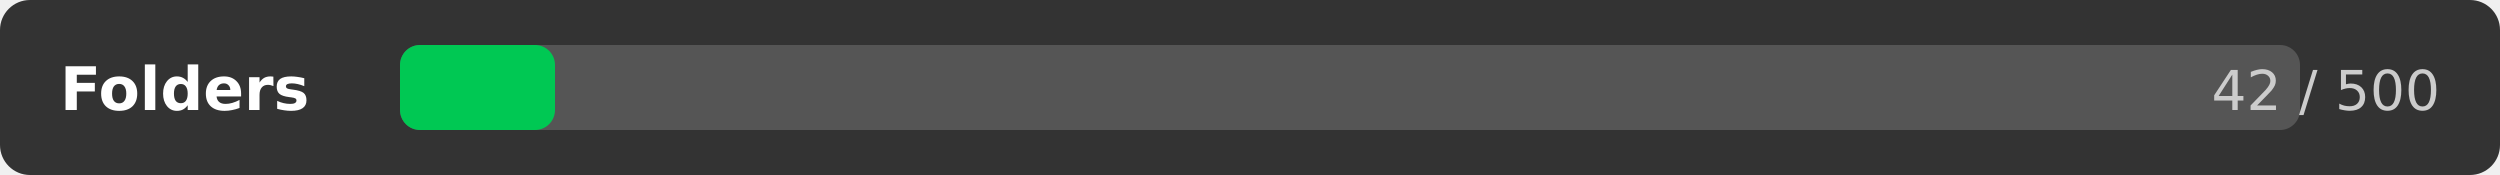
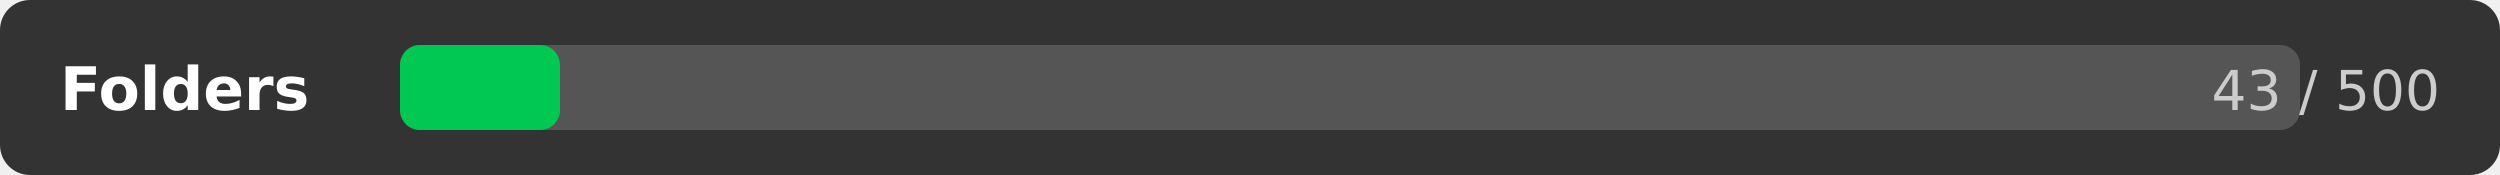
<svg xmlns="http://www.w3.org/2000/svg" width="500" height="35">
  <rect width="500" height="35" rx="6" fill="#333333" />
  <text x="12" y="22" font-family="DejaVu Sans,Verdana,Geneva,sans-serif" font-size="12" fill="#ffffff" font-weight="bold">Folders</text>
  <rect x="80" y="9" width="380" height="17" rx="4" fill="#555555" />
-   <rect x="80" y="9" width="31" height="17" rx="4" fill="#00c853" />
-   <text x="488" y="22" font-family="DejaVu Sans,Verdana,Geneva,sans-serif" font-size="11" fill="#cccccc" text-anchor="end">42 / 500</text>
+   <rect x="80" y="9" width="32" height="17" rx="4" fill="#00c853" />
+   <text x="488" y="22" font-family="DejaVu Sans,Verdana,Geneva,sans-serif" font-size="11" fill="#cccccc" text-anchor="end">43 / 500</text>
</svg>
